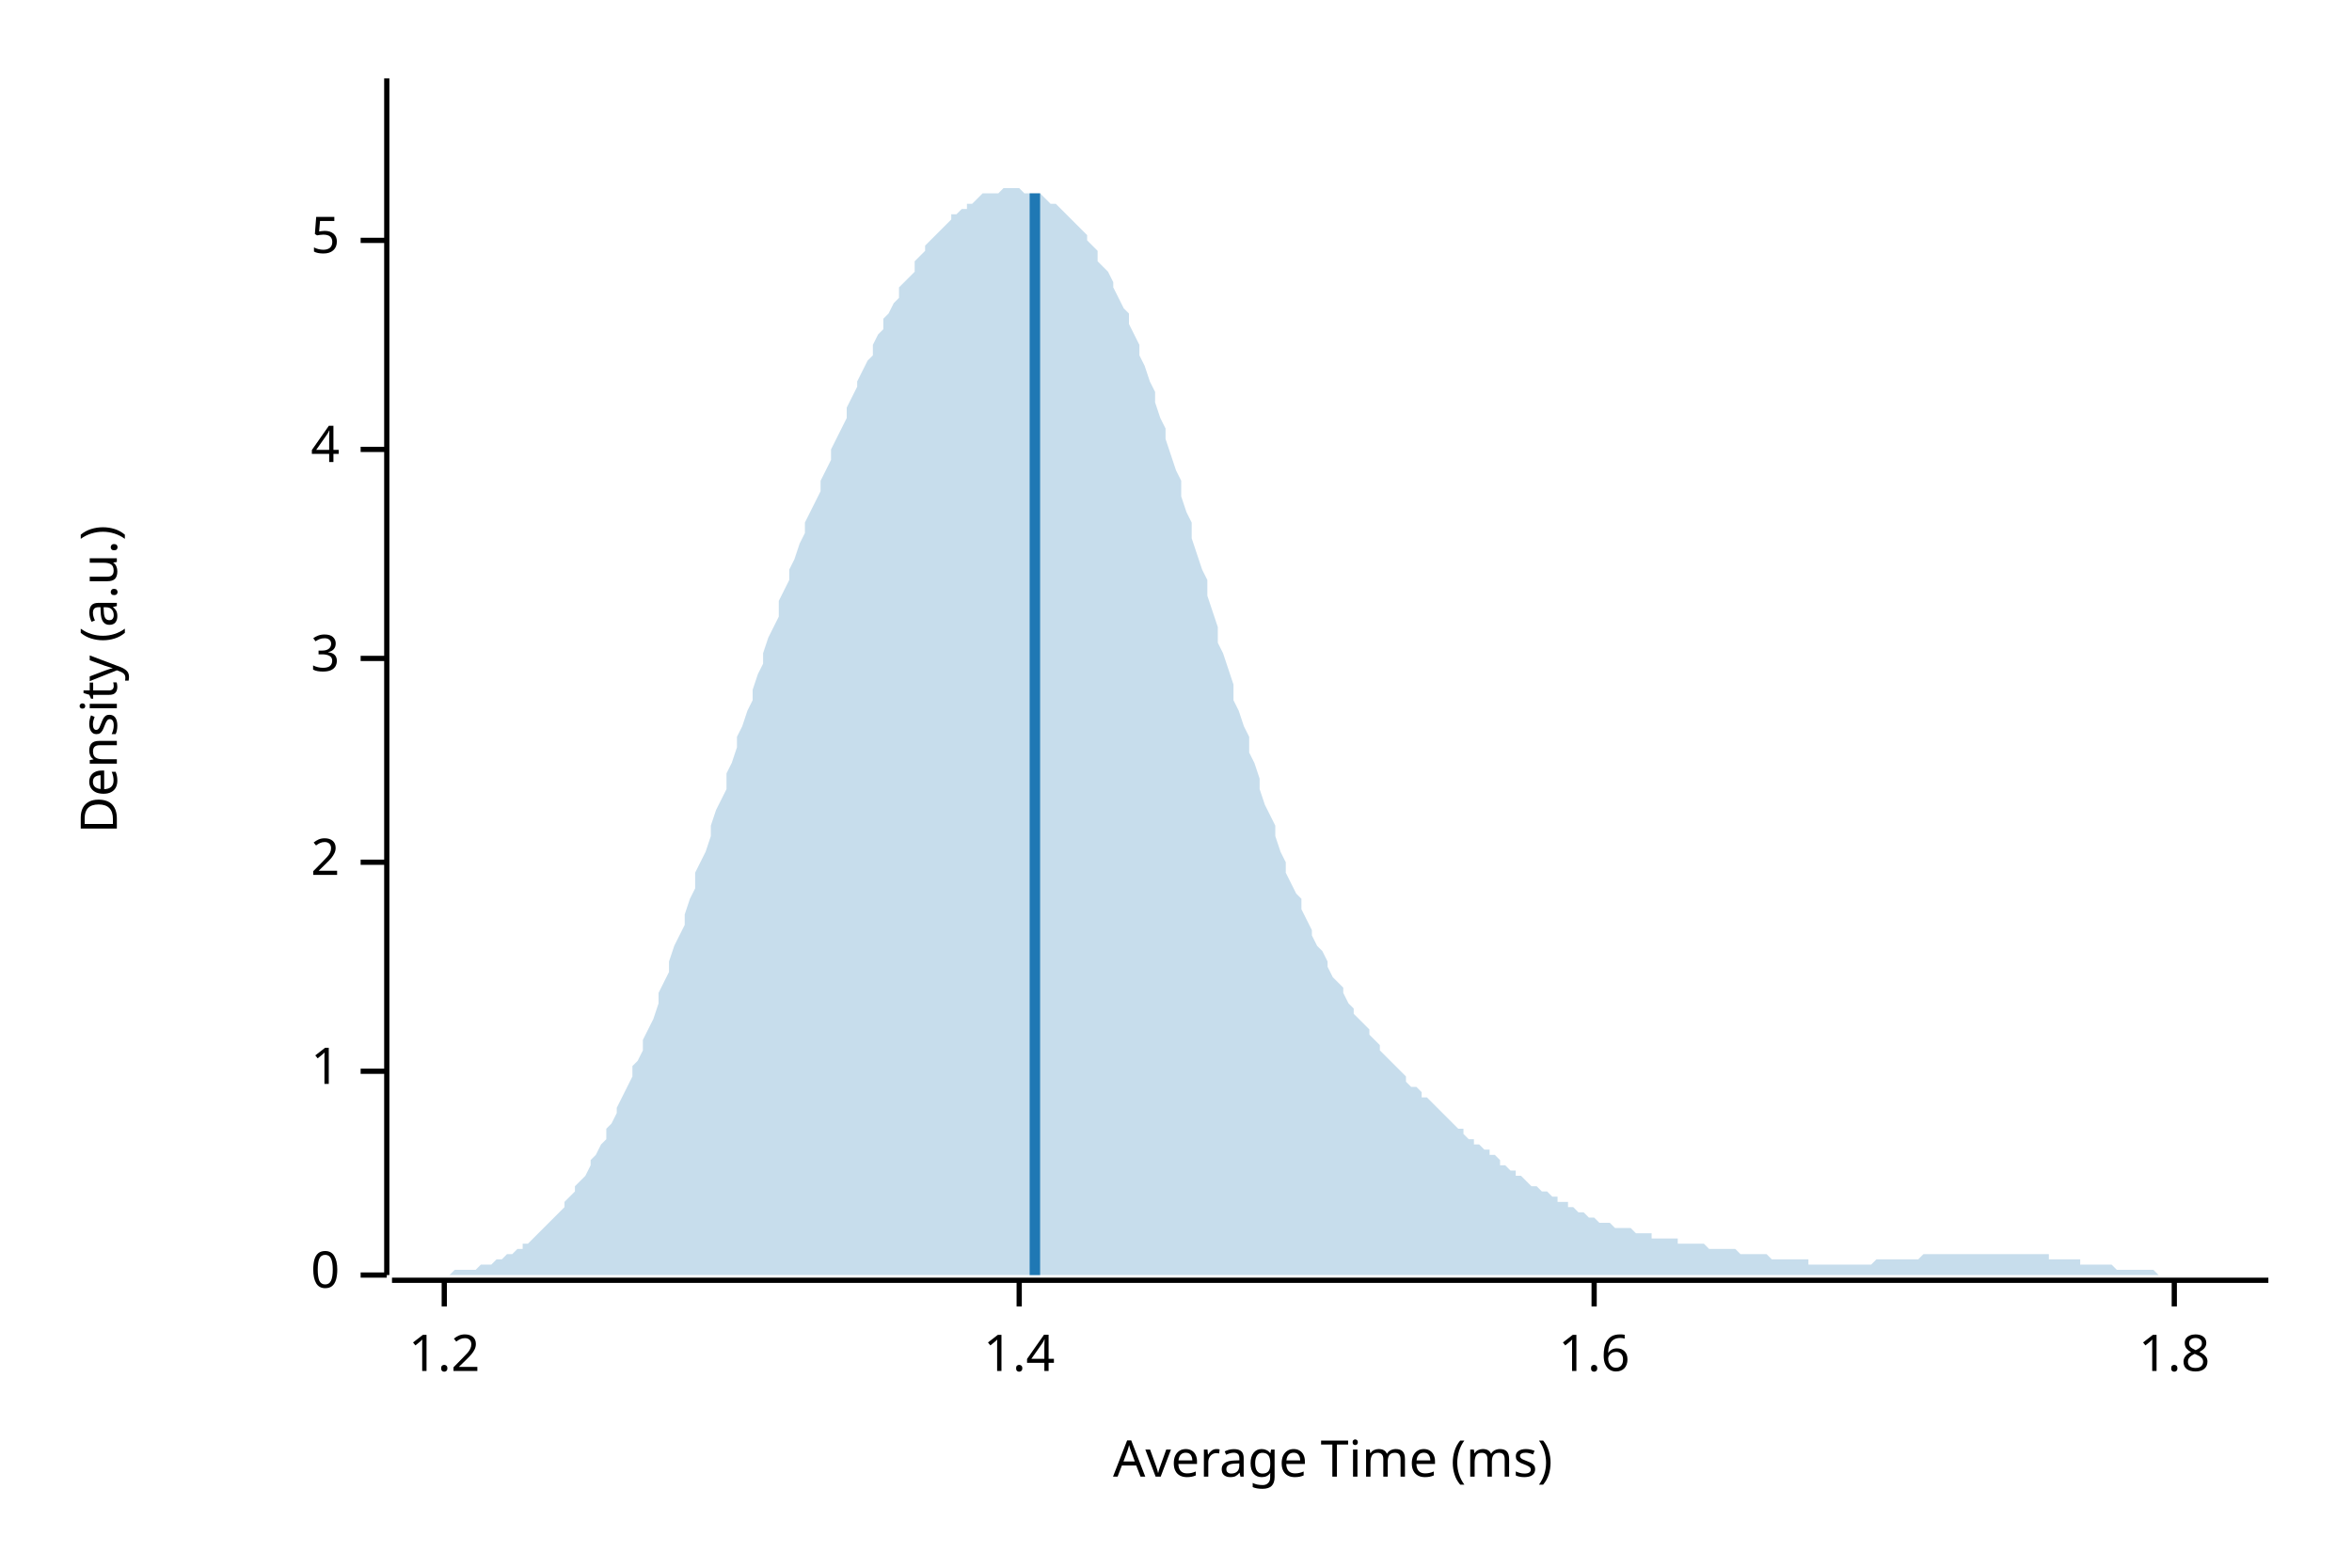
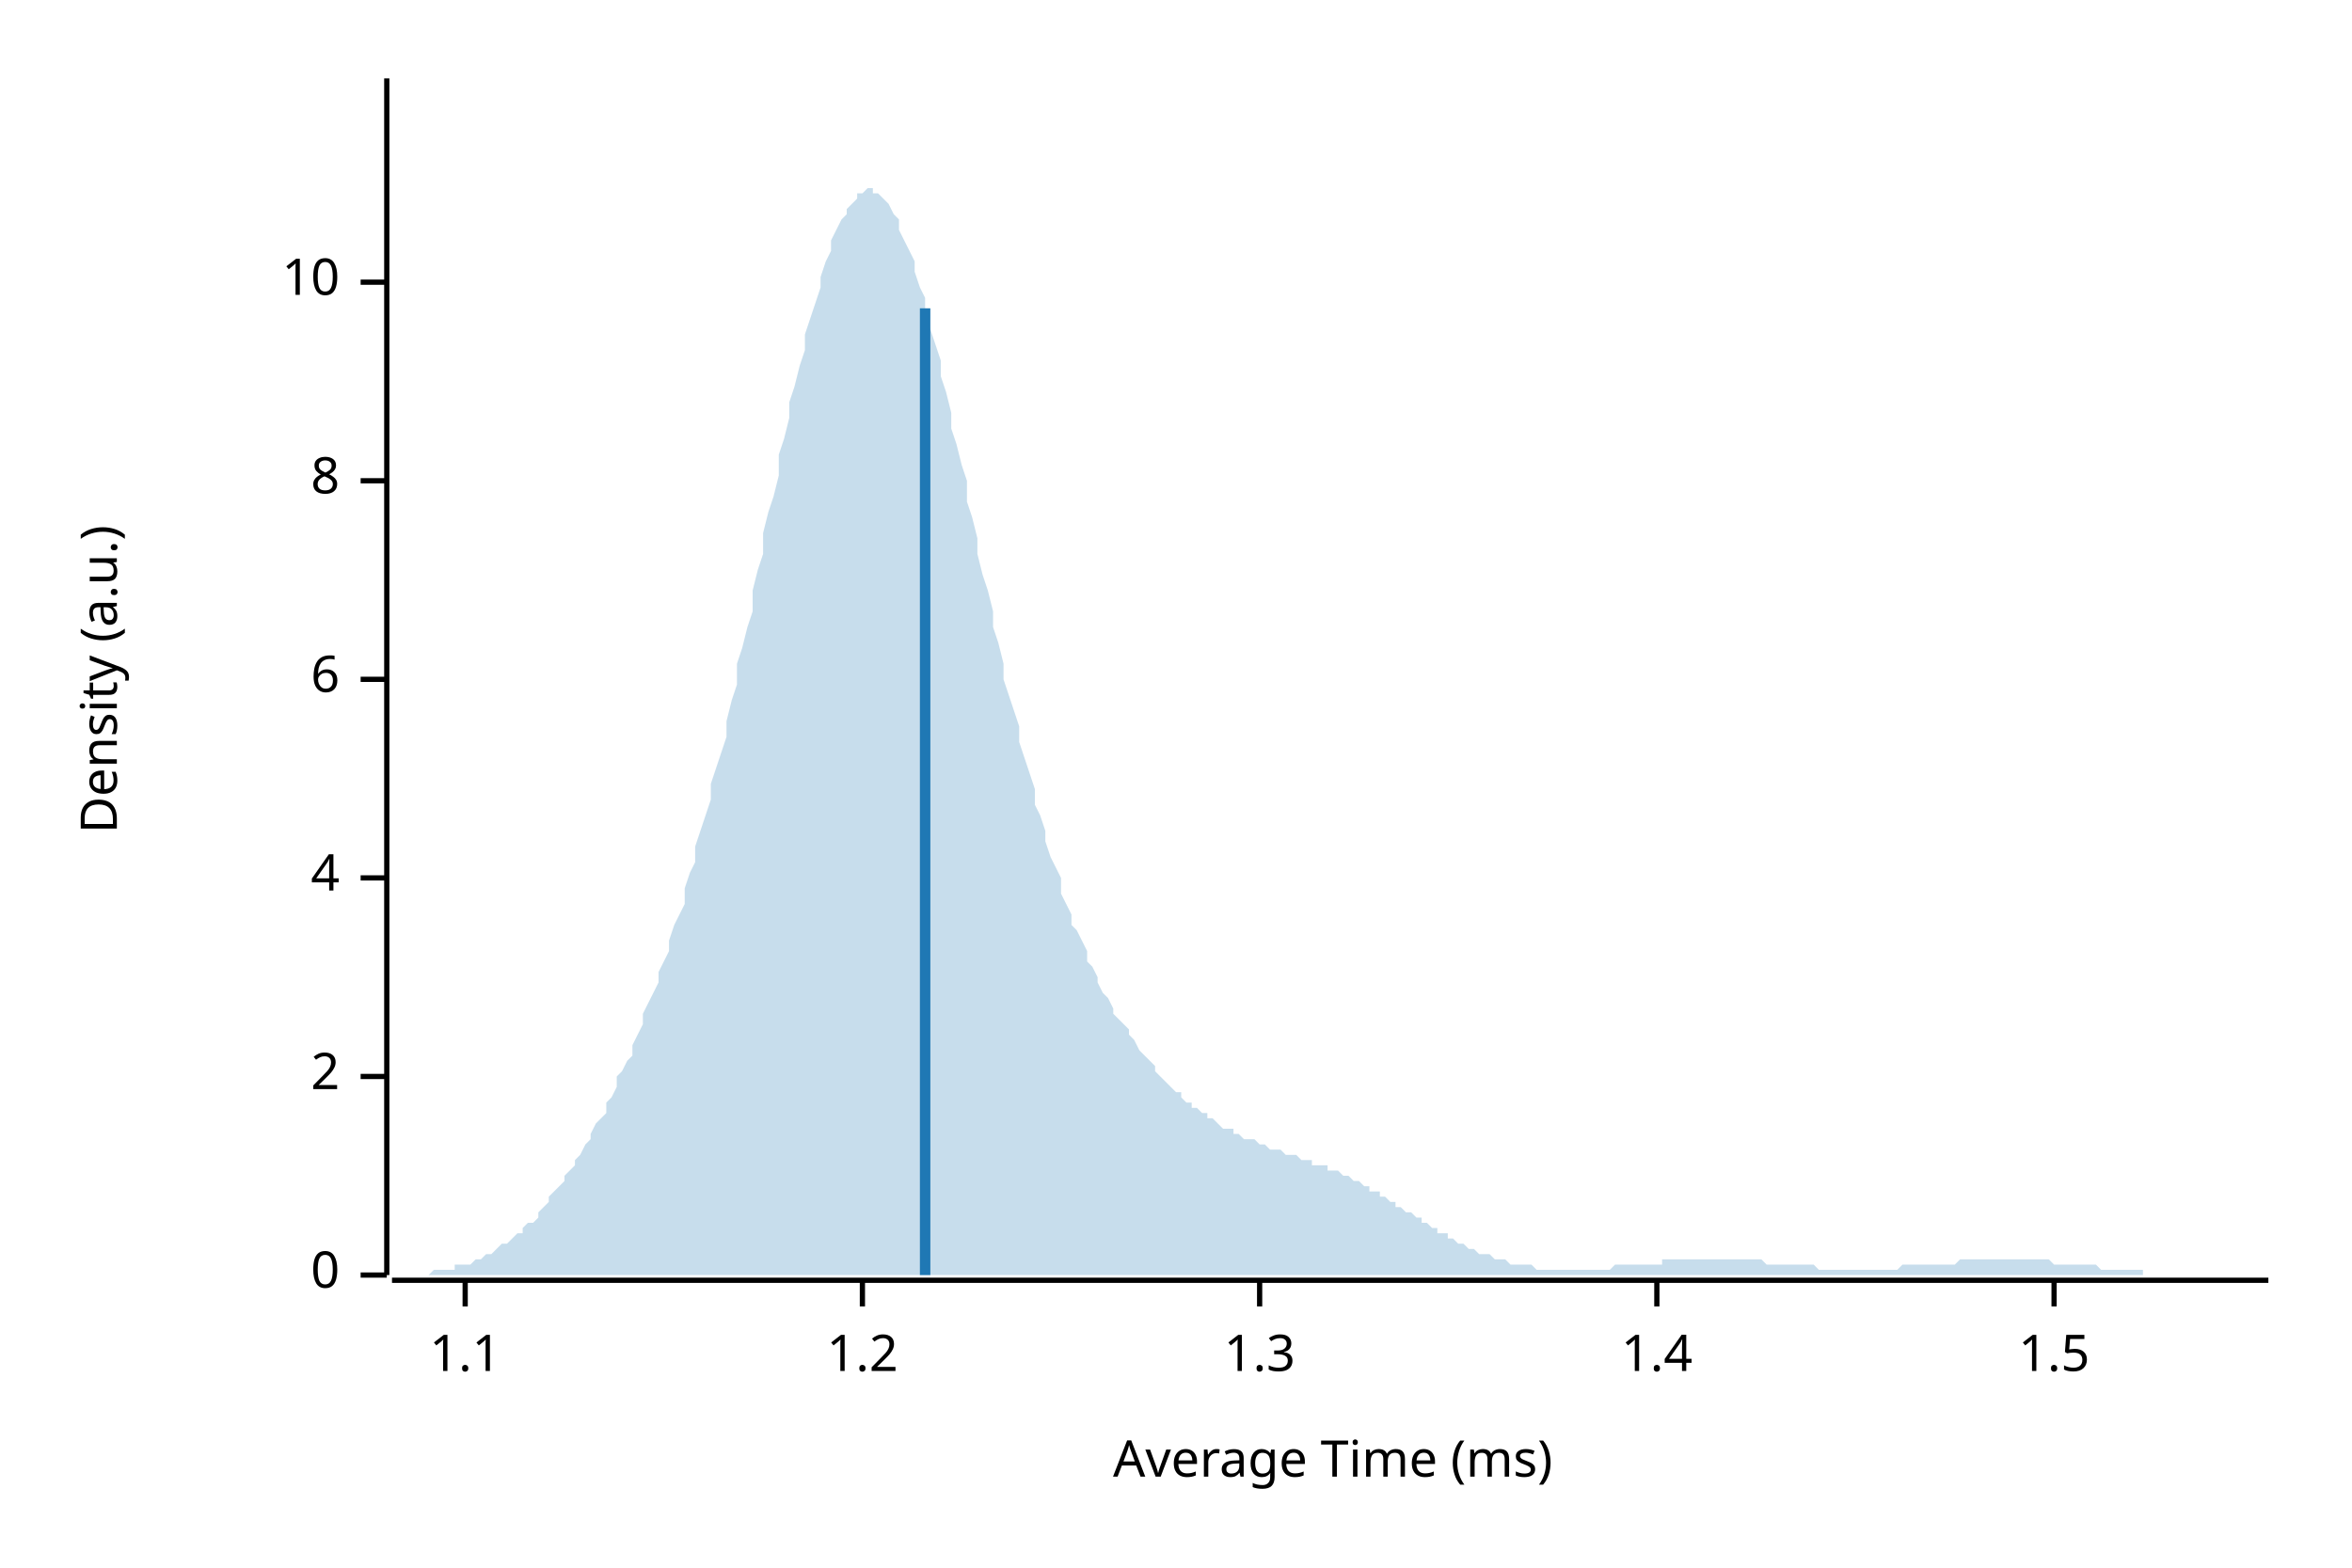
<svg xmlns="http://www.w3.org/2000/svg" width="450" height="300" viewBox="0 0 450 300">
  <text x="15" y="130" dy="0.76em" text-anchor="middle" font-family="sans-serif" font-size="9.677" opacity="1" fill="#000000" transform="rotate(270, 15, 130)">
Density (a.u.)
</text>
  <text x="255" y="285" dy="-0.5ex" text-anchor="middle" font-family="sans-serif" font-size="9.677" opacity="1" fill="#000000">
Average Time (ms)
</text>
  <polyline fill="none" opacity="1" stroke="#000000" stroke-width="1" points="74,15 74,244 " />
  <text x="65" y="244" dy="0.5ex" text-anchor="end" font-family="sans-serif" font-size="9.677" opacity="1" fill="#000000">
0
</text>
  <polyline fill="none" opacity="1" stroke="#000000" stroke-width="1" points="69,244 74,244 " />
-   <text x="65" y="205" dy="0.5ex" text-anchor="end" font-family="sans-serif" font-size="9.677" opacity="1" fill="#000000">
- 1
- </text>
-   <polyline fill="none" opacity="1" stroke="#000000" stroke-width="1" points="69,205 74,205 " />
-   <text x="65" y="165" dy="0.5ex" text-anchor="end" font-family="sans-serif" font-size="9.677" opacity="1" fill="#000000">
+   <text x="65" y="206" dy="0.5ex" text-anchor="end" font-family="sans-serif" font-size="9.677" opacity="1" fill="#000000">
2
</text>
-   <polyline fill="none" opacity="1" stroke="#000000" stroke-width="1" points="69,165 74,165 " />
-   <text x="65" y="126" dy="0.5ex" text-anchor="end" font-family="sans-serif" font-size="9.677" opacity="1" fill="#000000">
- 3
- </text>
-   <polyline fill="none" opacity="1" stroke="#000000" stroke-width="1" points="69,126 74,126 " />
-   <text x="65" y="86" dy="0.5ex" text-anchor="end" font-family="sans-serif" font-size="9.677" opacity="1" fill="#000000">
+   <polyline fill="none" opacity="1" stroke="#000000" stroke-width="1" points="69,206 74,206 " />
+   <text x="65" y="168" dy="0.5ex" text-anchor="end" font-family="sans-serif" font-size="9.677" opacity="1" fill="#000000">
4
</text>
-   <polyline fill="none" opacity="1" stroke="#000000" stroke-width="1" points="69,86 74,86 " />
-   <text x="65" y="46" dy="0.5ex" text-anchor="end" font-family="sans-serif" font-size="9.677" opacity="1" fill="#000000">
- 5
+   <polyline fill="none" opacity="1" stroke="#000000" stroke-width="1" points="69,168 74,168 " />
+   <text x="65" y="130" dy="0.5ex" text-anchor="end" font-family="sans-serif" font-size="9.677" opacity="1" fill="#000000">
+ 6
</text>
-   <polyline fill="none" opacity="1" stroke="#000000" stroke-width="1" points="69,46 74,46 " />
+   <polyline fill="none" opacity="1" stroke="#000000" stroke-width="1" points="69,130 74,130 " />
+   <text x="65" y="92" dy="0.5ex" text-anchor="end" font-family="sans-serif" font-size="9.677" opacity="1" fill="#000000">
+ 8
+ </text>
+   <polyline fill="none" opacity="1" stroke="#000000" stroke-width="1" points="69,92 74,92 " />
+   <text x="65" y="54" dy="0.5ex" text-anchor="end" font-family="sans-serif" font-size="9.677" opacity="1" fill="#000000">
+ 10
+ </text>
+   <polyline fill="none" opacity="1" stroke="#000000" stroke-width="1" points="69,54 74,54 " />
  <polyline fill="none" opacity="1" stroke="#000000" stroke-width="1" points="75,245 434,245 " />
-   <text x="85" y="255" dy="0.76em" text-anchor="middle" font-family="sans-serif" font-size="9.677" opacity="1" fill="#000000">
+   <text x="89" y="255" dy="0.76em" text-anchor="middle" font-family="sans-serif" font-size="9.677" opacity="1" fill="#000000">
+ 1.1
+ </text>
+   <polyline fill="none" opacity="1" stroke="#000000" stroke-width="1" points="89,245 89,250 " />
+   <text x="165" y="255" dy="0.76em" text-anchor="middle" font-family="sans-serif" font-size="9.677" opacity="1" fill="#000000">
1.2
</text>
-   <polyline fill="none" opacity="1" stroke="#000000" stroke-width="1" points="85,245 85,250 " />
-   <text x="195" y="255" dy="0.76em" text-anchor="middle" font-family="sans-serif" font-size="9.677" opacity="1" fill="#000000">
+   <polyline fill="none" opacity="1" stroke="#000000" stroke-width="1" points="165,245 165,250 " />
+   <text x="241" y="255" dy="0.76em" text-anchor="middle" font-family="sans-serif" font-size="9.677" opacity="1" fill="#000000">
+ 1.3
+ </text>
+   <polyline fill="none" opacity="1" stroke="#000000" stroke-width="1" points="241,245 241,250 " />
+   <text x="317" y="255" dy="0.76em" text-anchor="middle" font-family="sans-serif" font-size="9.677" opacity="1" fill="#000000">
1.4
</text>
-   <polyline fill="none" opacity="1" stroke="#000000" stroke-width="1" points="195,245 195,250 " />
-   <text x="305" y="255" dy="0.76em" text-anchor="middle" font-family="sans-serif" font-size="9.677" opacity="1" fill="#000000">
- 1.6
+   <polyline fill="none" opacity="1" stroke="#000000" stroke-width="1" points="317,245 317,250 " />
+   <text x="393" y="255" dy="0.76em" text-anchor="middle" font-family="sans-serif" font-size="9.677" opacity="1" fill="#000000">
+ 1.5
</text>
-   <polyline fill="none" opacity="1" stroke="#000000" stroke-width="1" points="305,245 305,250 " />
-   <text x="416" y="255" dy="0.76em" text-anchor="middle" font-family="sans-serif" font-size="9.677" opacity="1" fill="#000000">
- 1.8
- </text>
-   <polyline fill="none" opacity="1" stroke="#000000" stroke-width="1" points="416,245 416,250 " />
-   <polygon opacity="0.25" fill="#1F78B4" points="75,244 75,244 76,244 77,244 77,244 78,244 79,244 80,244 80,244 81,244 82,244 82,244 83,244 84,244 85,244 85,244 86,244 87,243 87,243 88,243 89,243 90,243 90,243 91,243 92,242 92,242 93,242 94,242 95,241 95,241 96,241 97,240 98,240 98,240 99,239 100,239 100,238 101,238 102,237 103,236 103,236 104,235 105,234 105,234 106,233 107,232 108,231 108,230 109,229 110,228 110,227 111,226 112,225 113,223 113,222 114,221 115,219 116,218 116,216 117,215 118,213 118,212 119,210 120,208 121,206 121,204 122,203 123,201 123,199 124,197 125,195 126,192 126,190 127,188 128,186 128,184 129,181 130,179 131,177 131,175 132,172 133,170 133,167 134,165 135,163 136,160 136,158 137,155 138,153 139,151 139,148 140,146 141,143 141,141 142,139 143,136 144,134 144,132 145,129 146,127 146,125 147,122 148,120 149,118 149,115 150,113 151,111 151,109 152,107 153,104 154,102 154,100 155,98 156,96 157,94 157,92 158,90 159,88 159,86 160,84 161,82 162,80 162,78 163,76 164,74 164,73 165,71 166,69 167,68 167,66 168,64 169,63 169,61 170,60 171,58 172,57 172,55 173,54 174,53 175,52 175,50 176,49 177,48 177,47 178,46 179,45 180,44 180,44 181,43 182,42 182,41 183,41 184,40 185,40 185,39 186,39 187,38 187,38 188,37 189,37 190,37 190,37 191,37 192,36 192,36 193,36 194,36 195,36 195,36 196,37 197,37 198,37 198,37 199,37 200,38 200,38 201,39 202,39 203,40 203,40 204,41 205,42 205,42 206,43 207,44 208,45 208,46 209,47 210,48 210,50 211,51 212,52 213,54 213,55 214,57 215,59 216,60 216,62 217,64 218,66 218,68 219,70 220,73 221,75 221,77 222,80 223,82 223,84 224,87 225,90 226,92 226,95 227,98 228,100 228,103 229,106 230,109 231,111 231,114 232,117 233,120 233,123 234,125 235,128 236,131 236,134 237,136 238,139 239,141 239,144 240,146 241,149 241,151 242,154 243,156 244,158 244,160 245,163 246,165 246,167 247,169 248,171 249,172 249,174 250,176 251,178 251,179 252,181 253,182 254,184 254,185 255,187 256,188 257,189 257,190 258,192 259,193 259,194 260,195 261,196 262,197 262,198 263,199 264,200 264,201 265,202 266,203 267,204 267,204 268,205 269,206 269,207 270,208 271,208 272,209 272,210 273,210 274,211 275,212 275,212 276,213 277,214 277,214 278,215 279,216 280,216 280,217 281,218 282,218 282,219 283,219 284,220 285,220 285,221 286,221 287,222 287,223 288,223 289,224 290,224 290,225 291,225 292,226 292,226 293,227 294,227 295,228 295,228 296,228 297,229 298,229 298,230 299,230 300,230 300,231 301,231 302,232 303,232 303,232 304,233 305,233 305,233 306,234 307,234 308,234 308,234 309,235 310,235 310,235 311,235 312,235 313,236 313,236 314,236 315,236 316,236 316,237 317,237 318,237 318,237 319,237 320,237 321,237 321,238 322,238 323,238 323,238 324,238 325,238 326,238 326,238 327,239 328,239 328,239 329,239 330,239 331,239 331,239 332,239 333,240 333,240 334,240 335,240 336,240 336,240 337,240 338,240 339,241 339,241 340,241 341,241 341,241 342,241 343,241 344,241 344,241 345,241 346,241 346,242 347,242 348,242 349,242 349,242 350,242 351,242 351,242 352,242 353,242 354,242 354,242 355,242 356,242 357,242 357,242 358,242 359,241 359,241 360,241 361,241 362,241 362,241 363,241 364,241 364,241 365,241 366,241 367,241 367,241 368,240 369,240 369,240 370,240 371,240 372,240 372,240 373,240 374,240 375,240 375,240 376,240 377,240 377,240 378,240 379,240 380,240 380,240 381,240 382,240 382,240 383,240 384,240 385,240 385,240 386,240 387,240 387,240 388,240 389,240 390,240 390,240 391,240 392,240 392,241 393,241 394,241 395,241 395,241 396,241 397,241 398,241 398,242 399,242 400,242 400,242 401,242 402,242 403,242 403,242 404,242 405,243 405,243 406,243 407,243 408,243 408,243 409,243 410,243 410,243 411,243 412,243 413,244 413,244 414,244 415,244 416,244 416,244 417,244 418,244 418,244 419,244 420,244 421,244 421,244 422,244 423,244 423,244 424,244 425,244 426,244 426,244 427,244 428,244 428,244 429,244 430,244 431,244 431,244 432,244 433,244 434,244 434,244 75,244 " />
-   <polyline fill="none" opacity="1" stroke="#1F78B4" stroke-width="2" points="198,244 198,37 " />
+   <polyline fill="none" opacity="1" stroke="#000000" stroke-width="1" points="393,245 393,250 " />
+   <polygon opacity="0.25" fill="#1F78B4" points="75,244 75,244 76,244 77,244 77,244 78,244 79,244 80,244 80,244 81,244 82,244 82,244 83,243 84,243 85,243 85,243 86,243 87,243 87,242 88,242 89,242 90,242 90,242 91,241 92,241 92,241 93,240 94,240 95,239 95,239 96,238 97,238 98,237 98,237 99,236 100,236 100,235 101,234 102,234 103,233 103,232 104,231 105,230 105,229 106,228 107,227 108,226 108,225 109,224 110,223 110,222 111,221 112,219 113,218 113,217 114,215 115,214 116,213 116,211 117,210 118,208 118,206 119,205 120,203 121,202 121,200 122,198 123,196 123,194 124,192 125,190 126,188 126,186 127,184 128,182 128,180 129,177 130,175 131,173 131,170 132,167 133,165 133,162 134,159 135,156 136,153 136,150 137,147 138,144 139,141 139,138 140,134 141,131 141,127 142,124 143,120 144,117 144,113 145,109 146,106 146,102 147,98 148,95 149,91 149,87 150,84 151,80 151,77 152,74 153,70 154,67 154,64 155,61 156,58 157,55 157,53 158,50 159,48 159,46 160,44 161,42 162,41 162,40 163,39 164,38 164,37 165,37 166,36 167,36 167,37 168,37 169,38 169,38 170,39 171,41 172,42 172,44 173,46 174,48 175,50 175,52 176,55 177,57 177,60 178,63 179,66 180,69 180,72 181,75 182,79 182,82 183,85 184,89 185,92 185,96 186,99 187,103 187,106 188,110 189,113 190,117 190,120 191,123 192,127 192,130 193,133 194,136 195,139 195,142 196,145 197,148 198,151 198,154 199,156 200,159 200,161 201,164 202,166 203,168 203,171 204,173 205,175 205,177 206,178 207,180 208,182 208,184 209,185 210,187 210,188 211,190 212,191 213,193 213,194 214,195 215,196 216,197 216,198 217,199 218,201 218,201 219,202 220,203 221,204 221,205 222,206 223,207 223,207 224,208 225,209 226,209 226,210 227,211 228,211 228,212 229,212 230,213 231,213 231,214 232,214 233,215 233,215 234,216 235,216 236,216 236,217 237,217 238,218 239,218 239,218 240,218 241,219 241,219 242,219 243,220 244,220 244,220 245,220 246,221 246,221 247,221 248,221 249,222 249,222 250,222 251,222 251,223 252,223 253,223 254,223 254,224 255,224 256,224 257,225 257,225 258,225 259,226 259,226 260,226 261,227 262,227 262,228 263,228 264,228 264,229 265,229 266,230 267,230 267,231 268,231 269,232 269,232 270,232 271,233 272,233 272,234 273,234 274,235 275,235 275,236 276,236 277,236 277,237 278,237 279,238 280,238 280,238 281,239 282,239 282,239 283,240 284,240 285,240 285,240 286,241 287,241 287,241 288,241 289,242 290,242 290,242 291,242 292,242 292,242 293,242 294,243 295,243 295,243 296,243 297,243 298,243 298,243 299,243 300,243 300,243 301,243 302,243 303,243 303,243 304,243 305,243 305,243 306,243 307,243 308,243 308,243 309,242 310,242 310,242 311,242 312,242 313,242 313,242 314,242 315,242 316,242 316,242 317,242 318,242 318,241 319,241 320,241 321,241 321,241 322,241 323,241 323,241 324,241 325,241 326,241 326,241 327,241 328,241 328,241 329,241 330,241 331,241 331,241 332,241 333,241 333,241 334,241 335,241 336,241 336,241 337,241 338,242 339,242 339,242 340,242 341,242 341,242 342,242 343,242 344,242 344,242 345,242 346,242 346,242 347,242 348,243 349,243 349,243 350,243 351,243 351,243 352,243 353,243 354,243 354,243 355,243 356,243 357,243 357,243 358,243 359,243 359,243 360,243 361,243 362,243 362,243 363,243 364,242 364,242 365,242 366,242 367,242 367,242 368,242 369,242 369,242 370,242 371,242 372,242 372,242 373,242 374,242 375,241 375,241 376,241 377,241 377,241 378,241 379,241 380,241 380,241 381,241 382,241 382,241 383,241 384,241 385,241 385,241 386,241 387,241 387,241 388,241 389,241 390,241 390,241 391,241 392,241 392,241 393,242 394,242 395,242 395,242 396,242 397,242 398,242 398,242 399,242 400,242 400,242 401,242 402,243 403,243 403,243 404,243 405,243 405,243 406,243 407,243 408,243 408,243 409,243 410,243 410,244 411,244 412,244 413,244 413,244 414,244 415,244 416,244 416,244 417,244 418,244 418,244 419,244 420,244 421,244 421,244 422,244 423,244 423,244 424,244 425,244 426,244 426,244 427,244 428,244 428,244 429,244 430,244 431,244 431,244 432,244 433,244 434,244 434,244 75,244 " />
+   <polyline fill="none" opacity="1" stroke="#1F78B4" stroke-width="2" points="177,244 177,59 " />
</svg>
